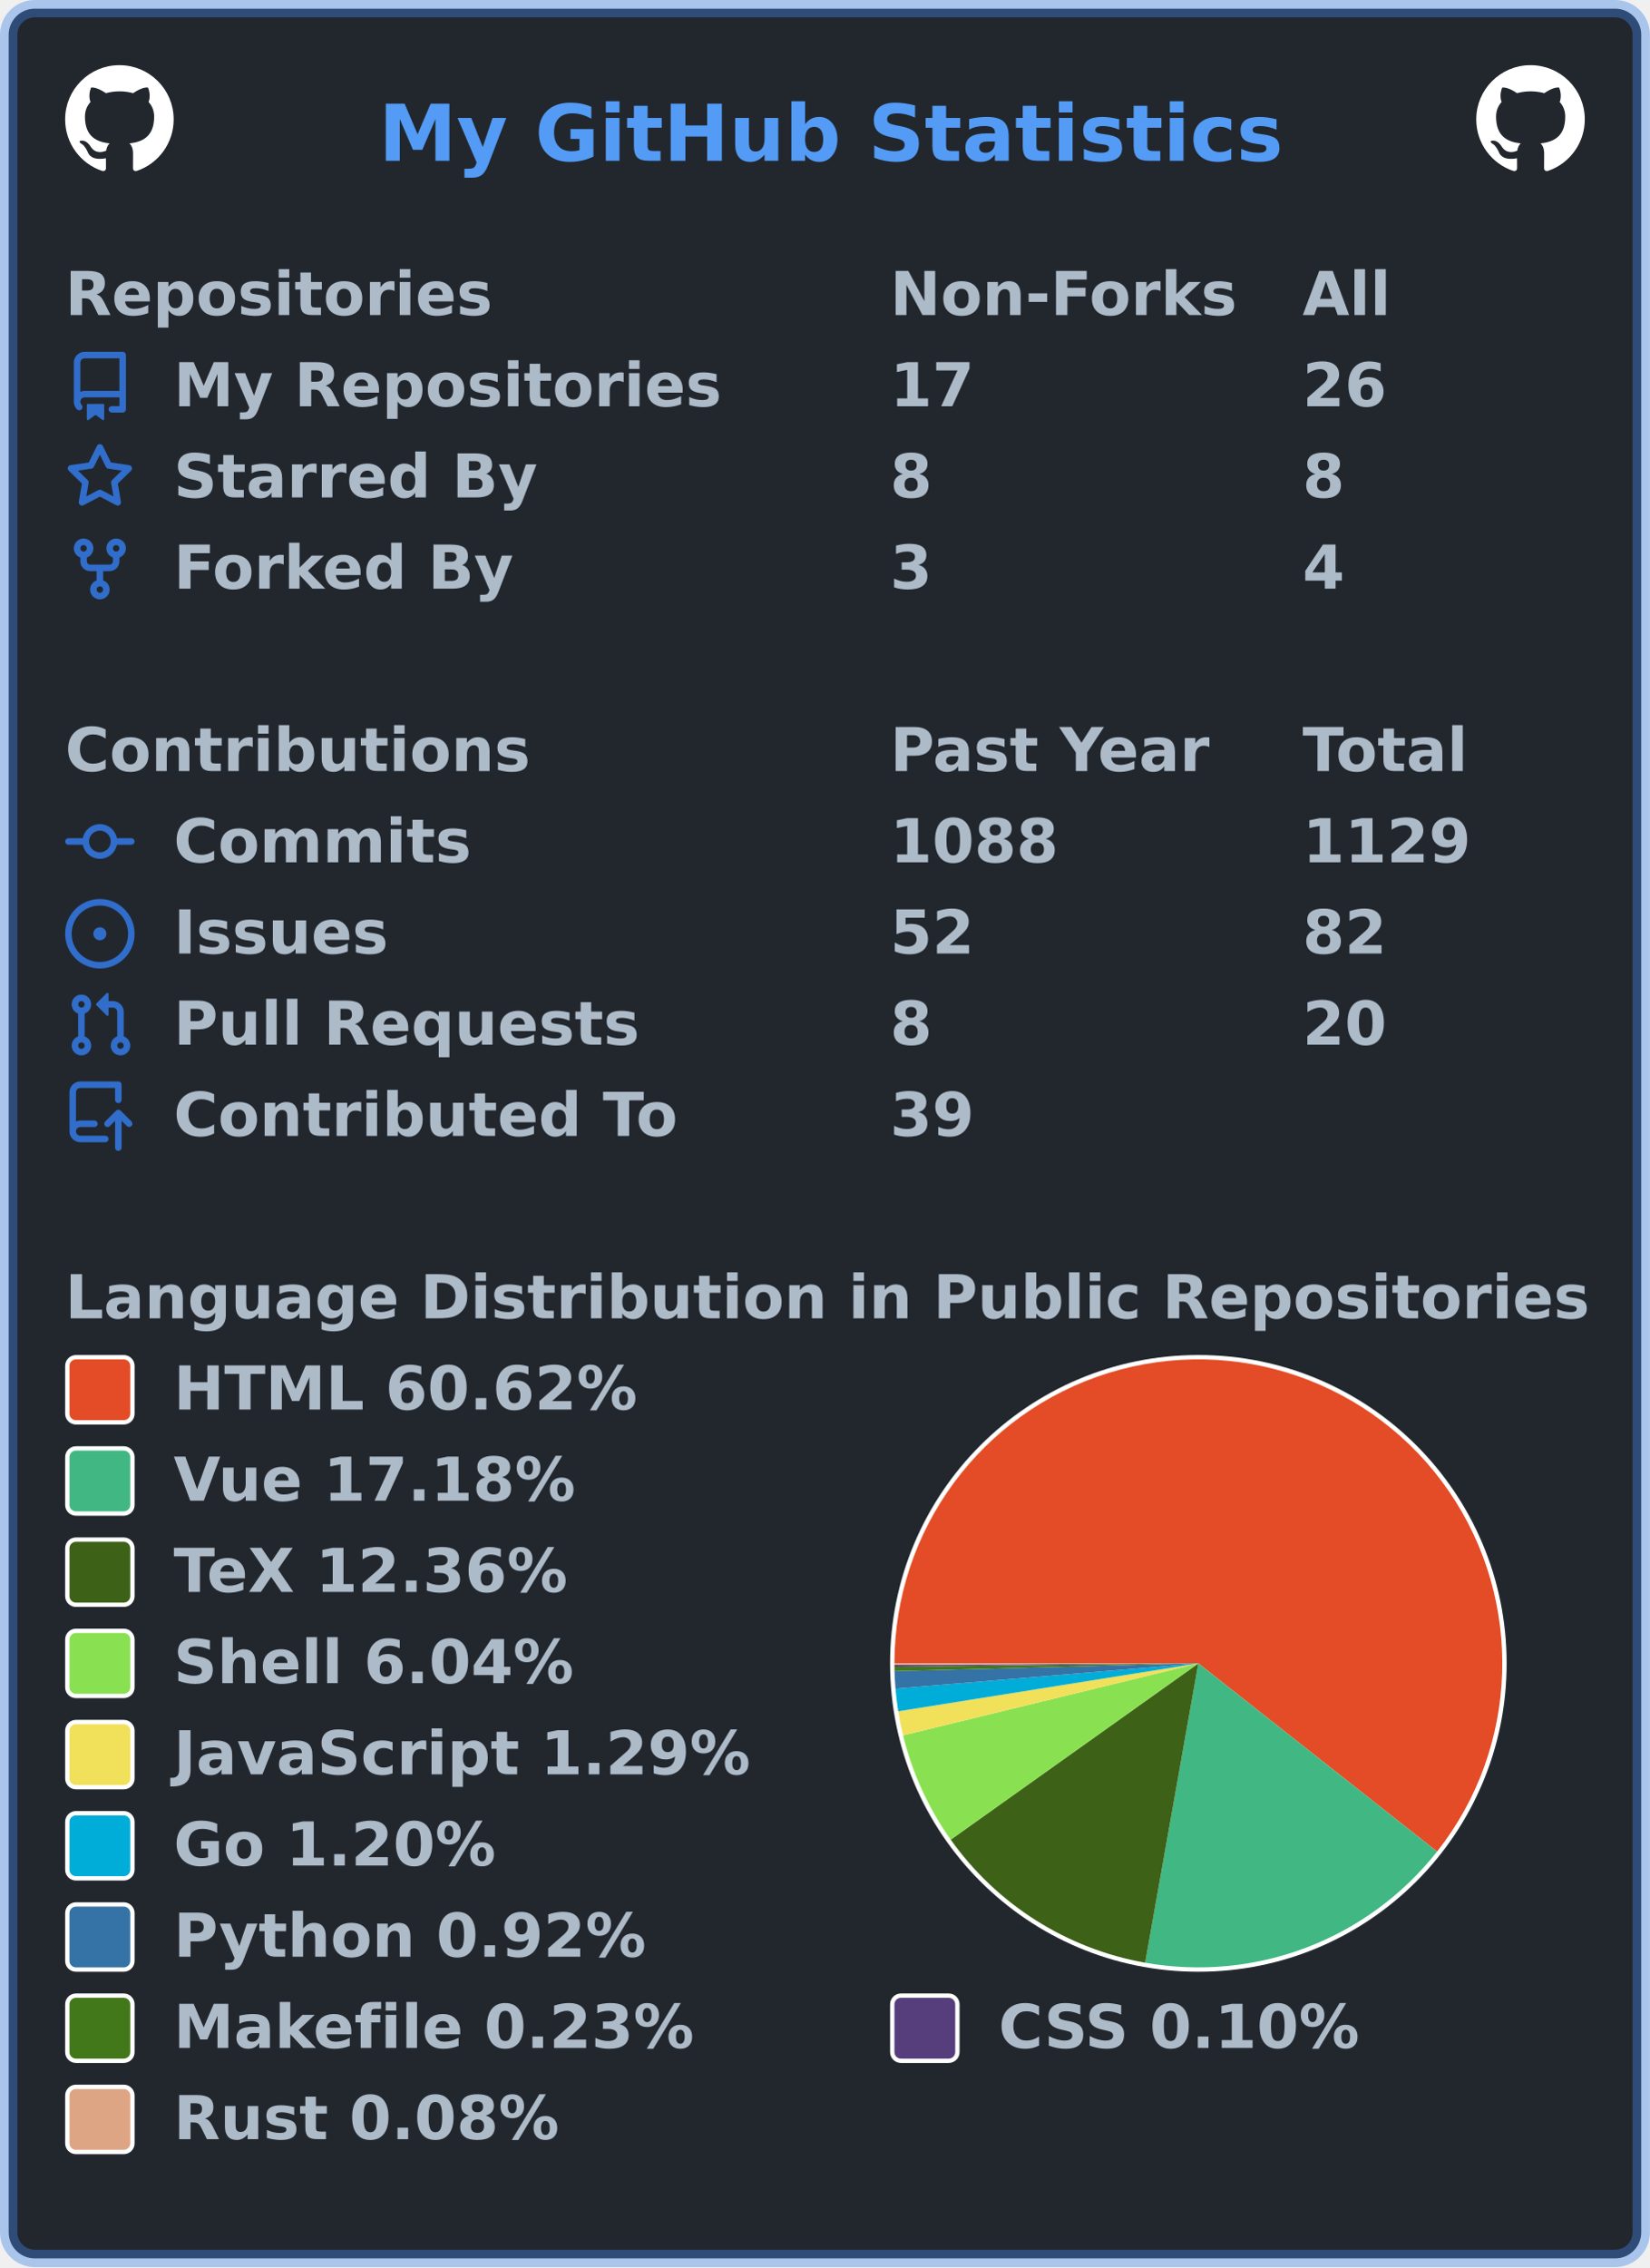
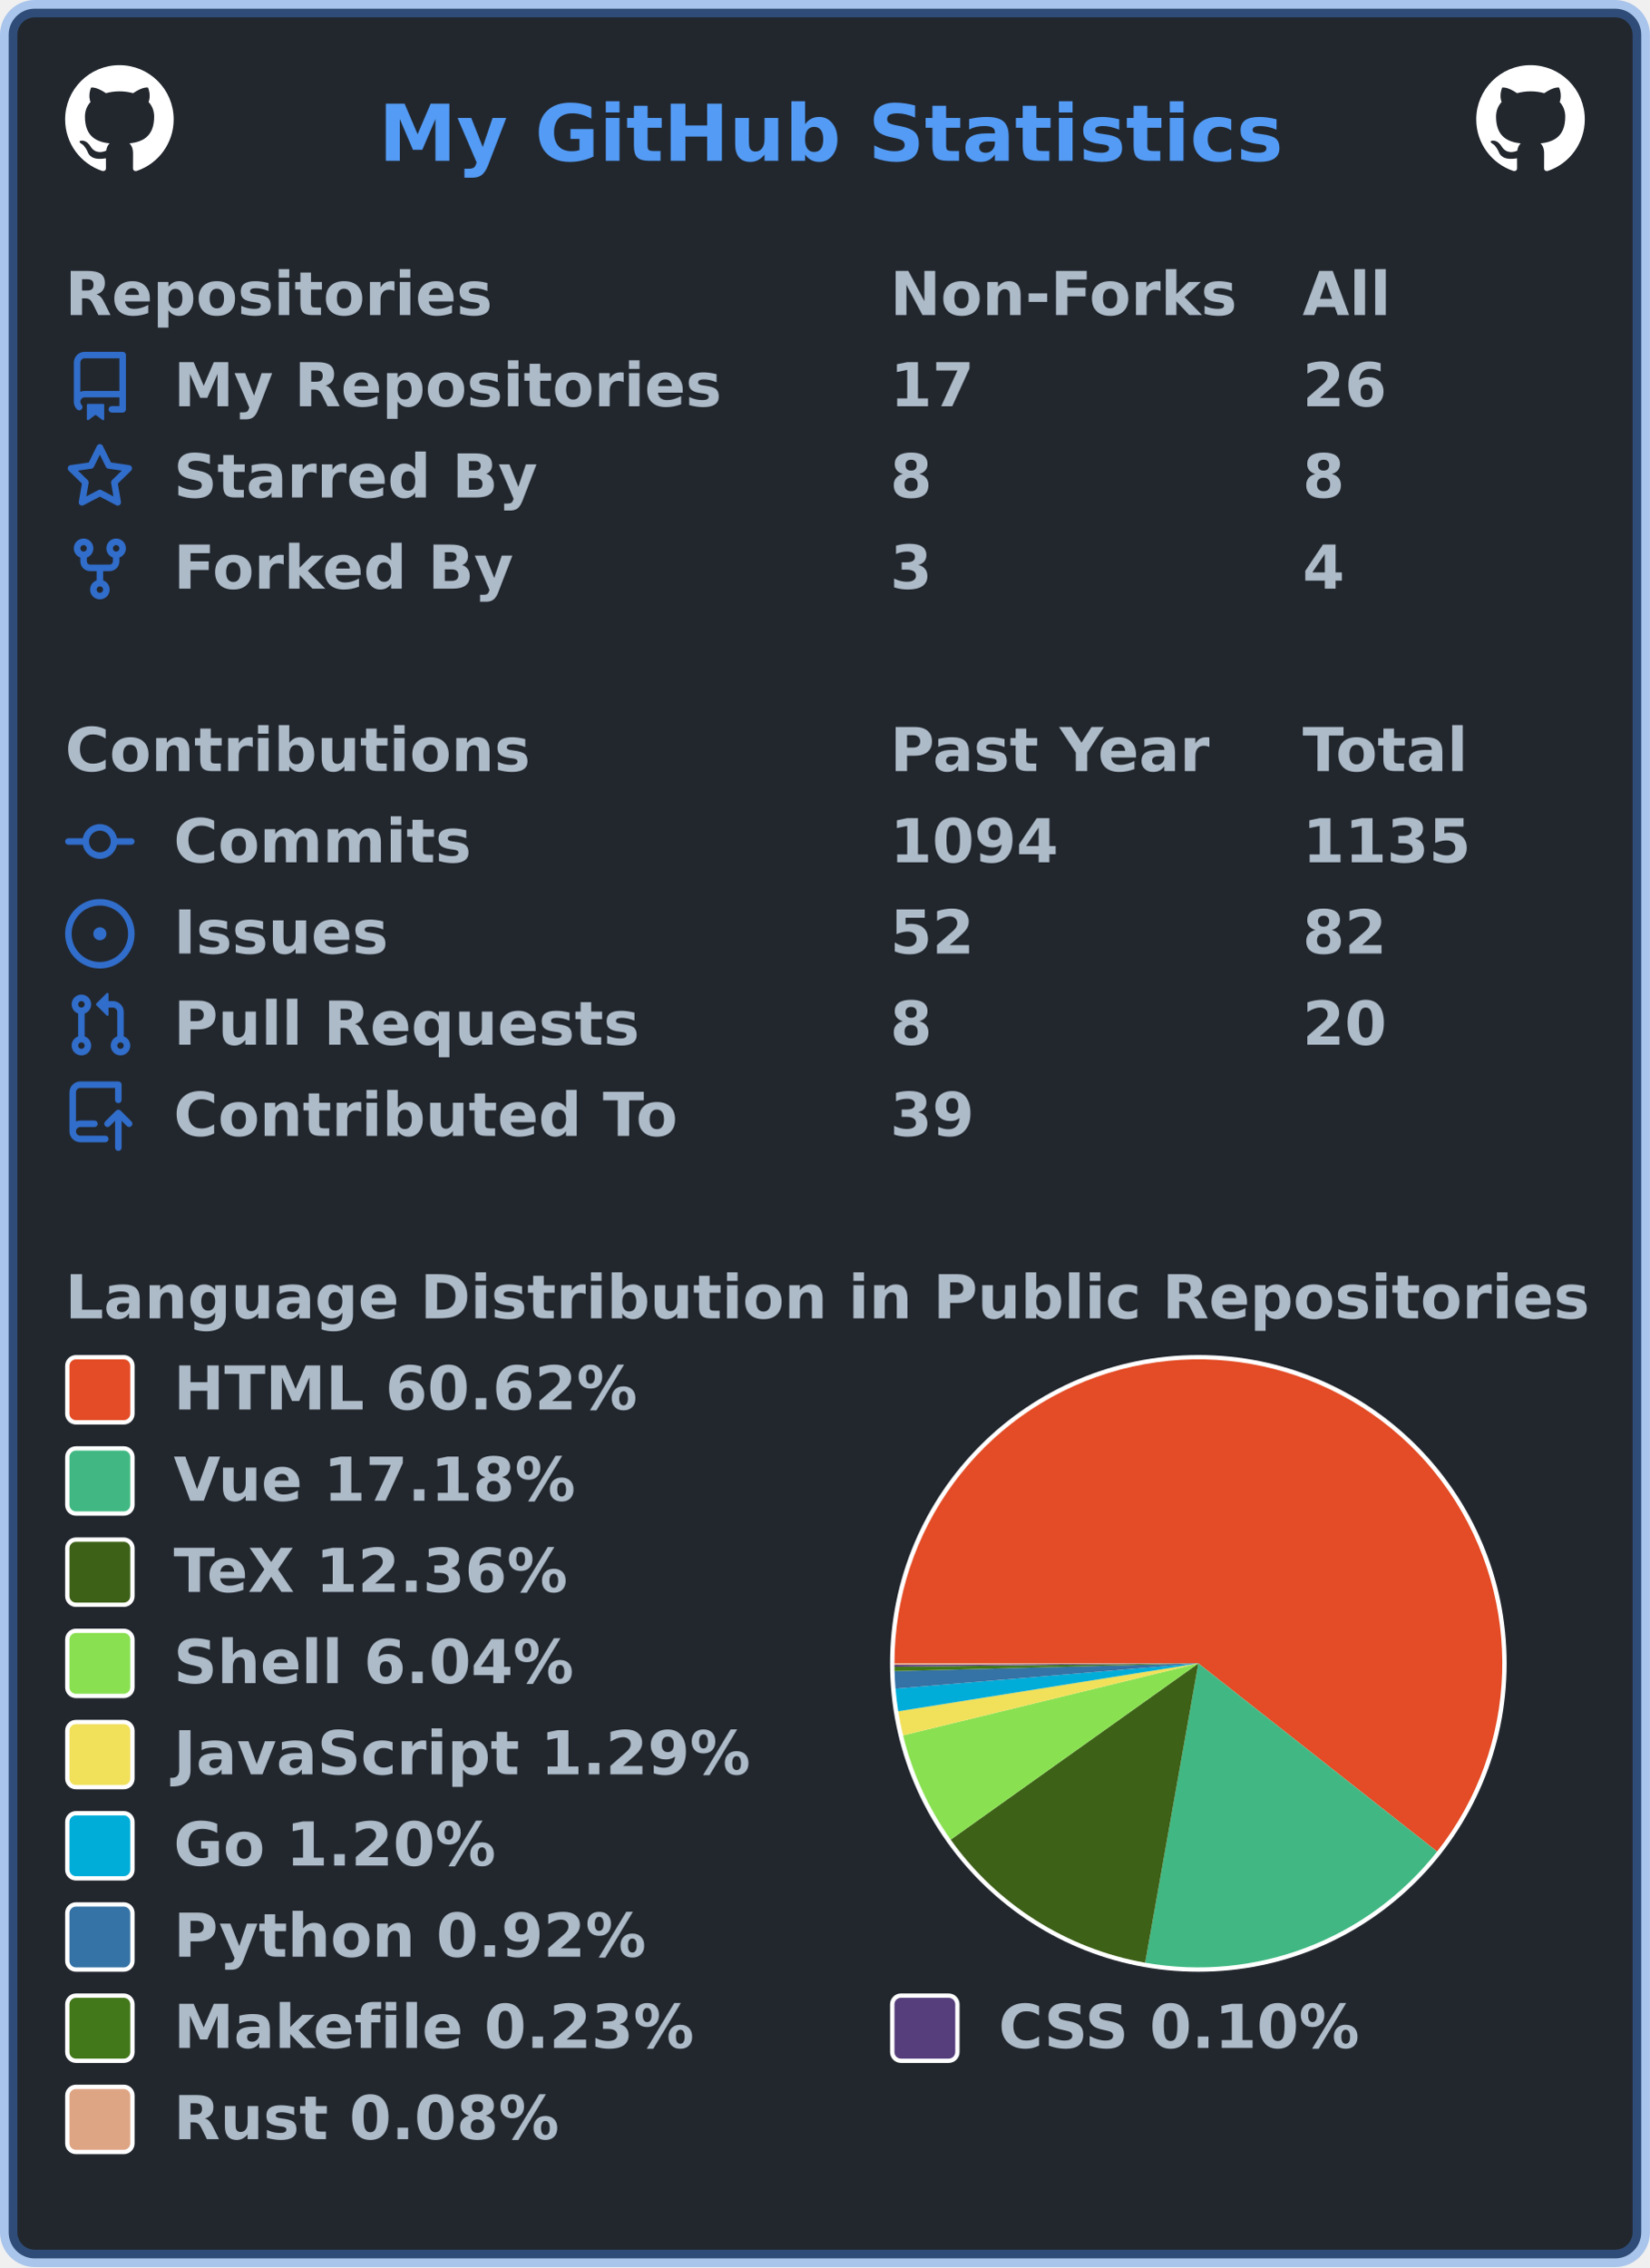
<svg xmlns="http://www.w3.org/2000/svg" width="380" height="522" viewBox="0 0 380 522" lang="en" xml:lang="en">
  <rect x="2" y="2" stroke-width="4" rx="6" width="376" height="518" stroke="rgba(65,132,228,0.4)" fill="#22272e" />
  <g font-weight="600" font-size="110pt" font-family="Verdana,Geneva,DejaVu Sans,sans-serif" text-rendering="geometricPrecision">
    <text x="709" y="301" lengthAdjust="spacingAndGlyphs" textLength="1671" transform="scale(0.123)" fill="#539bf5">My GitHub Statistics</text>
    <svg x="15" y="15" width="25" height="25" viewBox="0 0 16 16">
      <path fill="#ffffff" fill-rule="evenodd" d="M8 0C3.58 0 0 3.58 0 8c0 3.54 2.29 6.53 5.47 7.59.4.07.55-.17.55-.38 0-.19-.01-.82-.01-1.49-2.01.37-2.53-.49-2.69-.94-.09-.23-.48-.94-.82-1.13-.28-.15-.68-.52-.01-.53.63-.01 1.08.58 1.23.82.72 1.21 1.87.87 2.33.66.07-.52.28-.87.51-1.07-1.78-.2-3.64-.89-3.64-3.95 0-.87.31-1.59.82-2.15-.08-.2-.36-1.02.08-2.12 0 0 .67-.21 2.2.82.64-.18 1.32-.27 2-.27.68 0 1.36.09 2 .27 1.53-1.04 2.2-.82 2.2-.82.44 1.1.16 1.92.08 2.12.51.56.82 1.27.82 2.15 0 3.07-1.87 3.75-3.65 3.95.29.25.54.73.54 1.48 0 1.07-.01 1.93-.01 2.2 0 .21.15.46.55.38A8.013 8.013 0 0016 8c0-4.42-3.58-8-8-8z" />
    </svg>
    <svg x="340" y="15" width="25" height="25" viewBox="0 0 16 16">
      <path fill="#ffffff" fill-rule="evenodd" d="M8 0C3.58 0 0 3.58 0 8c0 3.54 2.29 6.53 5.47 7.59.4.07.55-.17.55-.38 0-.19-.01-.82-.01-1.49-2.01.37-2.53-.49-2.69-.94-.09-.23-.48-.94-.82-1.13-.28-.15-.68-.52-.01-.53.63-.01 1.08.58 1.23.82.72 1.21 1.87.87 2.33.66.07-.52.28-.87.51-1.07-1.78-.2-3.64-.89-3.64-3.95 0-.87.31-1.59.82-2.15-.08-.2-.36-1.02.08-2.12 0 0 .67-.21 2.2.82.64-.18 1.32-.27 2-.27.68 0 1.36.09 2 .27 1.53-1.04 2.2-.82 2.2-.82.44 1.1.16 1.92.08 2.12.51.56.82 1.27.82 2.15 0 3.07-1.87 3.75-3.65 3.95.29.25.54.73.54 1.48 0 1.07-.01 1.93-.01 2.2 0 .21.15.46.55.38A8.013 8.013 0 0016 8c0-4.42-3.58-8-8-8z" />
    </svg>
    <g transform="translate(0, 60)" fill="#adbac7">
      <g transform="translate(15, 0)">
        <g transform="scale(0.095)">
          <text x="0" y="132" textLength="1020" lengthAdjust="spacingAndGlyphs">Repositories</text>
          <text x="2000" y="132" textLength="832" lengthAdjust="spacingAndGlyphs">Non-Forks</text>
          <text x="3000" y="132" textLength="206" lengthAdjust="spacingAndGlyphs">All</text>
        </g>
      </g>
      <g transform="translate(15, 21)">
        <path fill="#316dca" fill-rule="evenodd" d="M2 2.5A2.5 2.5 0 014.5 0h8.75a.75.75 0 01.75.75v12.5a.75.75 0 01-.75.75h-2.5a.75.75 0 110-1.5h1.75v-2h-8a1 1 0 00-.714 1.7.75.75 0 01-1.072 1.05A2.495 2.495 0 012 11.5v-9zm10.5-1V9h-8c-.356 0-.694.074-1 .208V2.5a1 1 0 011-1h8zM5 12.25v3.25a.25.25 0 00.4.2l1.45-1.087a.25.25 0 01.3 0L8.6 15.7a.25.25 0 00.4-.2v-3.25a.25.25 0 00-.25-.25h-3.5a.25.25 0 00-.25.25z" />
        <g transform="scale(0.095)">
          <text lengthAdjust="spacingAndGlyphs" textLength="1312" x="263" y="132">My Repositories</text>
          <text lengthAdjust="spacingAndGlyphs" textLength="210" x="2000" y="132">17</text>
          <text lengthAdjust="spacingAndGlyphs" textLength="210" x="3000" y="132">26</text>
        </g>
      </g>
      <g transform="translate(15, 42)">
        <path fill="#316dca" fill-rule="evenodd" d="M8 .25a.75.75 0 01.673.418l1.882 3.815 4.21.612a.75.75 0 01.416 1.279l-3.046 2.97.719 4.192a.75.75 0 01-1.088.791L8 12.347l-3.766 1.98a.75.75 0 01-1.088-.79l.72-4.194L.818 6.374a.75.75 0 01.416-1.28l4.21-.611L7.327.668A.75.75 0 018 .25zm0 2.445L6.615 5.5a.75.75 0 01-.564.41l-3.097.45 2.24 2.184a.75.75 0 01.216.664l-.528 3.084 2.769-1.456a.75.75 0 01.698 0l2.77 1.456-.53-3.084a.75.75 0 01.216-.664l2.24-2.183-3.096-.45a.75.75 0 01-.564-.41L8 2.694v.001z" />
        <g transform="scale(0.095)">
          <text lengthAdjust="spacingAndGlyphs" textLength="874" x="263" y="132">Starred By</text>
          <text lengthAdjust="spacingAndGlyphs" textLength="105" x="2000" y="132">8</text>
          <text lengthAdjust="spacingAndGlyphs" textLength="105" x="3000" y="132">8</text>
        </g>
      </g>
      <g transform="translate(15, 63)">
        <path fill="#316dca" fill-rule="evenodd" d="M5 3.25a.75.75 0 11-1.5 0 .75.75 0 011.5 0zm0 2.122a2.25 2.25 0 10-1.5 0v.878A2.25 2.25 0 005.75 8.5h1.5v2.128a2.251 2.251 0 101.5 0V8.5h1.5a2.25 2.25 0 002.25-2.25v-.878a2.25 2.25 0 10-1.5 0v.878a.75.75 0 01-.75.75h-4.5A.75.75 0 015 6.25v-.878zm3.75 7.378a.75.75 0 11-1.5 0 .75.75 0 011.5 0zm3-8.75a.75.75 0 100-1.5.75.75 0 000 1.5z" />
        <g transform="scale(0.095)">
          <text lengthAdjust="spacingAndGlyphs" textLength="828" x="263" y="132">Forked By</text>
          <text lengthAdjust="spacingAndGlyphs" textLength="105" x="2000" y="132">3</text>
          <text lengthAdjust="spacingAndGlyphs" textLength="105" x="3000" y="132">4</text>
        </g>
      </g>
    </g>
    <g transform="translate(0, 165)" fill="#adbac7">
      <g transform="translate(15, 0)">
        <g transform="scale(0.095)">
          <text x="0" y="132" textLength="1112" lengthAdjust="spacingAndGlyphs">Contributions</text>
          <text x="2000" y="132" textLength="774" lengthAdjust="spacingAndGlyphs">Past Year</text>
          <text x="3000" y="132" textLength="414" lengthAdjust="spacingAndGlyphs">Total</text>
        </g>
      </g>
      <g transform="translate(15, 21)">
        <path fill="#316dca" fill-rule="evenodd" d="M10.5 7.75a2.5 2.5 0 11-5 0 2.5 2.5 0 015 0zm1.43.75a4.002 4.002 0 01-7.86 0H.75a.75.75 0 110-1.5h3.32a4.001 4.001 0 017.86 0h3.32a.75.75 0 110 1.5h-3.32z" />
        <g transform="scale(0.095)">
          <text lengthAdjust="spacingAndGlyphs" textLength="734" x="263" y="132">Commits</text>
-           <text lengthAdjust="spacingAndGlyphs" textLength="420" x="2000" y="132">1088</text>
-           <text lengthAdjust="spacingAndGlyphs" textLength="420" x="3000" y="132">1129</text>
+           <text lengthAdjust="spacingAndGlyphs" textLength="420" x="2000" y="132">1094</text>
+           <text lengthAdjust="spacingAndGlyphs" textLength="420" x="3000" y="132">1135</text>
        </g>
      </g>
      <g transform="translate(15, 42)">
        <path fill="#316dca" d="M8 9.5a1.5 1.5 0 100-3 1.5 1.5 0 000 3z" />
        <path fill="#316dca" fill-rule="evenodd" d="M8 0a8 8 0 100 16A8 8 0 008 0zM1.5 8a6.5 6.5 0 1113 0 6.5 6.5 0 01-13 0z" />
        <g transform="scale(0.095)">
          <text lengthAdjust="spacingAndGlyphs" textLength="512" x="263" y="132">Issues</text>
          <text lengthAdjust="spacingAndGlyphs" textLength="210" x="2000" y="132">52</text>
          <text lengthAdjust="spacingAndGlyphs" textLength="210" x="3000" y="132">82</text>
        </g>
      </g>
      <g transform="translate(15, 63)">
        <path fill="#316dca" fill-rule="evenodd" d="M7.177 3.073L9.573.677A.25.25 0 0110 .854v4.792a.25.25 0 01-.427.177L7.177 3.427a.25.25 0 010-.354zM3.75 2.5a.75.75 0 100 1.5.75.75 0 000-1.5zm-2.25.75a2.25 2.25 0 113 2.122v5.256a2.251 2.251 0 11-1.5 0V5.372A2.25 2.25 0 011.5 3.25zM11 2.5h-1V4h1a1 1 0 011 1v5.628a2.251 2.251 0 101.5 0V5A2.5 2.5 0 0011 2.5zm1 10.25a.75.75 0 111.5 0 .75.75 0 01-1.5 0zM3.75 12a.75.75 0 100 1.5.75.75 0 000-1.5z" />
        <g transform="scale(0.095)">
          <text lengthAdjust="spacingAndGlyphs" textLength="1113" x="263" y="132">Pull Requests</text>
          <text lengthAdjust="spacingAndGlyphs" textLength="105" x="2000" y="132">8</text>
          <text lengthAdjust="spacingAndGlyphs" textLength="210" x="3000" y="132">20</text>
        </g>
      </g>
      <g transform="translate(15, 84)">
        <path fill="#316dca" fill-rule="evenodd" d="M1 2.5A2.5 2.5 0 013.5 0h8.75a.75.75 0 01.75.75v3.5a.75.75 0 01-1.5 0V1.5h-8a1 1 0 00-1 1v6.708A2.492 2.492 0 013.5 9h3.25a.75.75 0 010 1.5H3.5a1 1 0 100 2h5.75a.75.75 0 010 1.5H3.5A2.5 2.5 0 011 11.5v-9zm13.23 7.79a.75.75 0 001.06-1.06l-2.505-2.505a.75.75 0 00-1.06 0L9.22 9.229a.75.75 0 001.06 1.061l1.225-1.224v6.184a.75.75 0 001.5 0V9.066l1.224 1.224z" />
        <g transform="scale(0.095)">
          <text lengthAdjust="spacingAndGlyphs" textLength="1234" x="263" y="132">Contributed To</text>
          <text lengthAdjust="spacingAndGlyphs" textLength="210" x="2000" y="132">39</text>
        </g>
      </g>
    </g>
    <g transform="translate(0, 291)" fill="#adbac7">
      <g transform="translate(15, 0)">
        <g transform="scale(0.095)">
          <text x="0" y="132" textLength="3652" lengthAdjust="spacingAndGlyphs">Language Distribution in Public Repositories</text>
        </g>
      </g>
      <g transform="translate(205, 21)">
        <circle cx="71" cy="71" r="71" fill="#ffffff" />
      </g>
      <g transform="translate(206, 22)">
        <g>
          <path fill-rule="evenodd" fill="#e34c26" d="M 0.0,70 A 70 70 0 1 1 124.98 113.326 L 70,70 Z" />
          <path fill-rule="evenodd" fill="#41b883" d="M 124.98,113.326 A 70 70 0 0 1 57.75 138.92 L 70,70 Z" />
          <path fill-rule="evenodd" fill="#3D6117" d="M 57.75,138.92 A 70 70 0 0 1 12.965 110.583 L 70,70 Z" />
          <path fill-rule="evenodd" fill="#89e051" d="M 12.965,110.583 A 70 70 0 0 1 1.991 86.577 L 70,70 Z" />
          <path fill-rule="evenodd" fill="#f1e05a" d="M 1.991,86.577 A 70 70 0 0 1 0.875 81.033 L 70,70 Z" />
          <path fill-rule="evenodd" fill="#00ADD8" d="M 0.875,81.033 A 70 70 0 0 1 0.242 75.816 L 70,70 Z" />
          <path fill-rule="evenodd" fill="#3572A5" d="M 0.242,75.816 A 70 70 0 0 1 0.023 71.776 L 70,70 Z" />
          <path fill-rule="evenodd" fill="#427819" d="M 0.023,71.776 A 70 70 0 0 1 0.004 70.777 L 70,70 Z" />
          <path fill-rule="evenodd" fill="#563d7c" d="M 0.004,70.777 A 70 70 0 0 1 0.001 70.354 L 70,70 Z" />
          <path fill-rule="evenodd" fill="#dea584" d="M 0.001,70.354 A 70 70 0 0 1 0.0 70 L 70,70 Z" />
          <animateTransform attributeName="transform" attributeType="XML" type="rotate" from="0 70 70" to="360 70 70" dur="10s" repeatCount="indefinite" />
        </g>
      </g>
      <g transform="translate(15, 21)">
        <rect x="0.5" y="0.5" rx="2" width="15" height="15" fill="#e34c26" stroke-width="1" stroke="#ffffff" />
        <text transform="scale(0.095)" x="263" y="132" textLength="1142" lengthAdjust="spacingAndGlyphs">HTML 60.62%</text>
      </g>
      <g transform="translate(15, 42)">
        <rect x="0.5" y="0.5" rx="2" width="15" height="15" fill="#41b883" stroke-width="1" stroke="#ffffff" />
        <text transform="scale(0.095)" x="263" y="132" textLength="1002" lengthAdjust="spacingAndGlyphs">Vue 17.18%</text>
      </g>
      <g transform="translate(15, 63)">
        <rect x="0.5" y="0.5" rx="2" width="15" height="15" fill="#3D6117" stroke-width="1" stroke="#ffffff" />
        <text transform="scale(0.095)" x="263" y="132" textLength="999" lengthAdjust="spacingAndGlyphs">TeX 12.36%</text>
      </g>
      <g transform="translate(15, 84)">
        <rect x="0.5" y="0.5" rx="2" width="15" height="15" fill="#89e051" stroke-width="1" stroke="#ffffff" />
        <text transform="scale(0.095)" x="263" y="132" textLength="982" lengthAdjust="spacingAndGlyphs">Shell 6.04%</text>
      </g>
      <g transform="translate(15, 105)">
        <rect x="0.5" y="0.5" rx="2" width="15" height="15" fill="#f1e05a" stroke-width="1" stroke="#ffffff" />
        <text transform="scale(0.095)" x="263" y="132" textLength="1412" lengthAdjust="spacingAndGlyphs">JavaScript 1.29%</text>
      </g>
      <g transform="translate(15, 126)">
        <rect x="0.5" y="0.5" rx="2" width="15" height="15" fill="#00ADD8" stroke-width="1" stroke="#ffffff" />
        <text transform="scale(0.095)" x="263" y="132" textLength="806" lengthAdjust="spacingAndGlyphs">Go 1.20%</text>
      </g>
      <g transform="translate(15, 147)">
        <rect x="0.5" y="0.5" rx="2" width="15" height="15" fill="#3572A5" stroke-width="1" stroke="#ffffff" />
        <text transform="scale(0.095)" x="263" y="132" textLength="1149" lengthAdjust="spacingAndGlyphs">Python 0.92%</text>
      </g>
      <g transform="translate(15, 168)">
        <rect x="0.5" y="0.5" rx="2" width="15" height="15" fill="#427819" stroke-width="1" stroke="#ffffff" />
        <text transform="scale(0.095)" x="263" y="132" textLength="1272" lengthAdjust="spacingAndGlyphs">Makefile 0.23%</text>
        <rect x="190.5" y="0.5" rx="2" width="15" height="15" fill="#563d7c" stroke-width="1" stroke="#ffffff" />
        <text transform="scale(0.095)" x="2263" y="132" textLength="903" lengthAdjust="spacingAndGlyphs">CSS 0.10%</text>
      </g>
      <g transform="translate(15, 189)">
        <rect x="0.5" y="0.5" rx="2" width="15" height="15" fill="#dea584" stroke-width="1" stroke="#ffffff" />
        <text transform="scale(0.095)" x="263" y="132" textLength="946" lengthAdjust="spacingAndGlyphs">Rust 0.08%</text>
      </g>
    </g>
  </g>
</svg>
